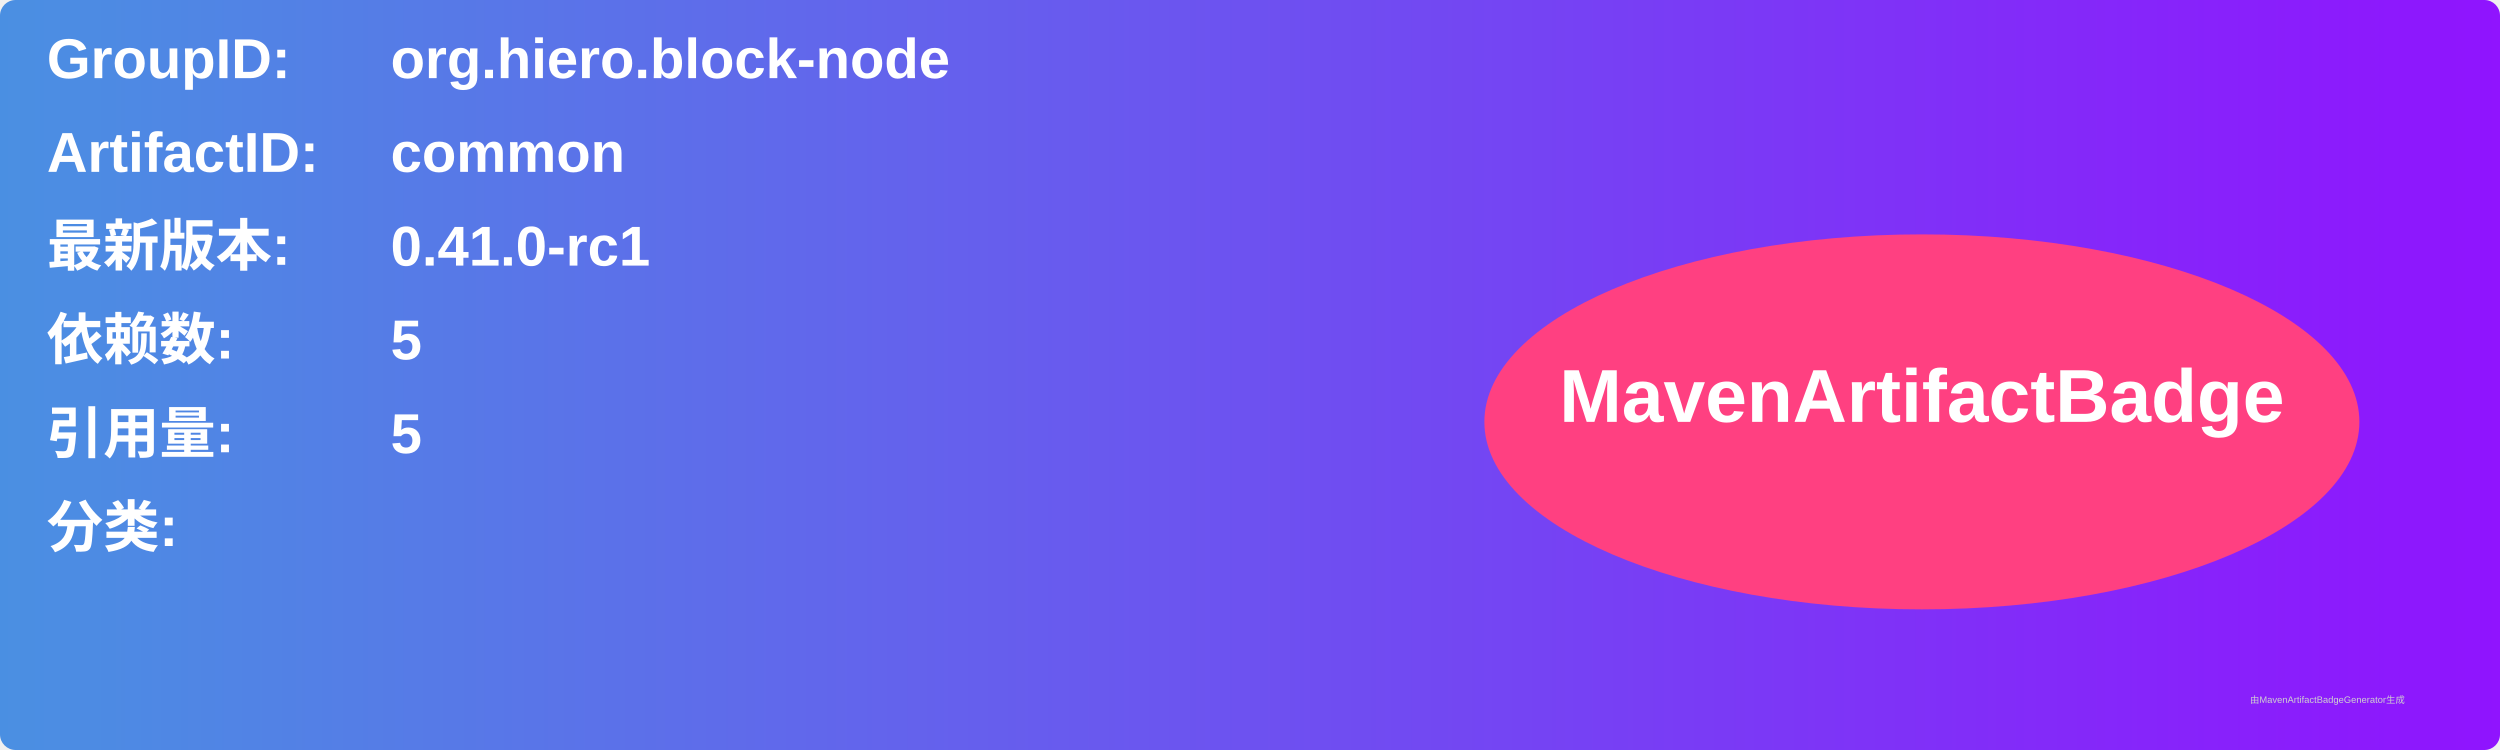
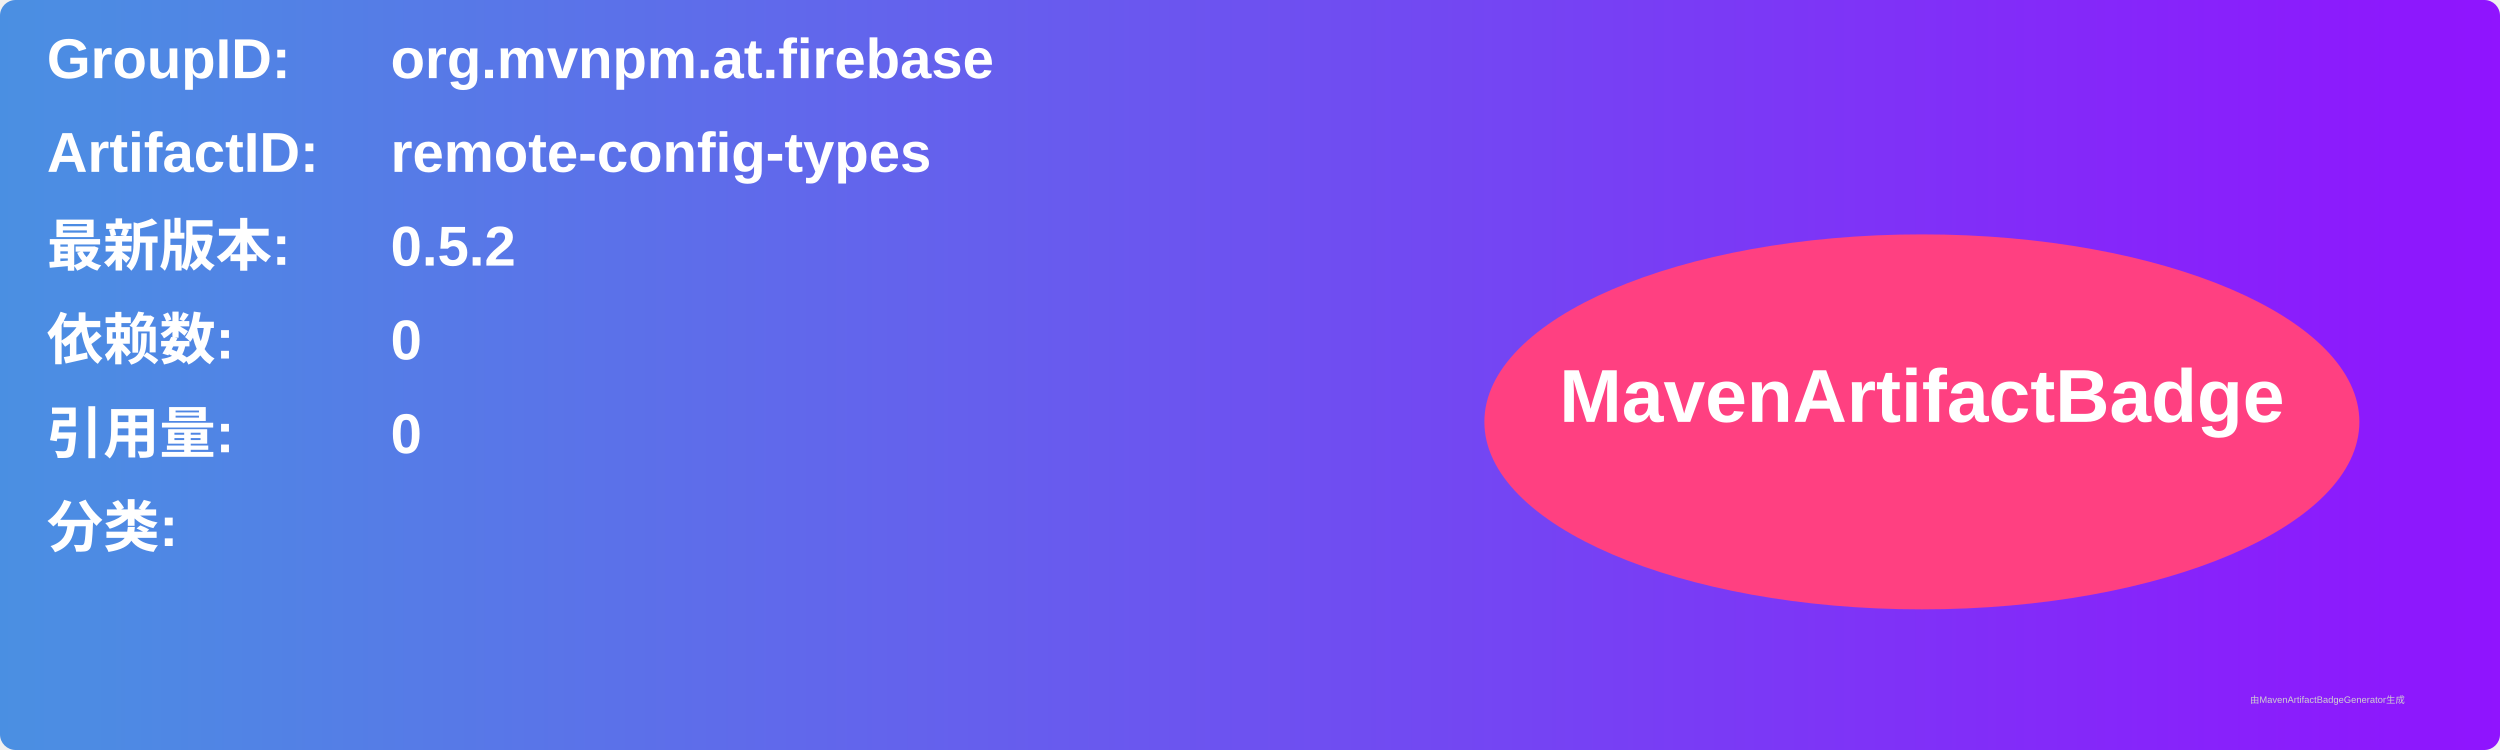
<svg xmlns="http://www.w3.org/2000/svg" width="800" height="240" viewBox="0 0 800 240">
  <linearGradient id="grad" x1="0%" y1="0%" x2="100%" y2="0%">
    <stop offset="0%" stop-color="#4a90e2" />
    <stop offset="100%" stop-color="#9013fe" />
  </linearGradient>
  <rect width="100%" height="100%" rx="5" ry="5" fill="url(#grad)" />
  <g transform="translate(15, 15)">
    <text x="0" y="10" font-family="Arial" font-size="18" fill="white" font-weight="bold" width="260">GroupID:</text>
-     <text x="110" y="10" font-family="Arial" font-size="18" fill="white" font-weight="bold" width="460">org.hiero.block-node</text>
+     <text x="110" y="10" font-family="Arial" font-size="18" fill="white" font-weight="bold" width="460">org.mvnpm.at.firebase</text>
    <text x="0" y="40" font-family="Arial" font-size="18" fill="white" font-weight="bold" width="260">ArtifactID:</text>
-     <text x="110" y="40" font-family="Arial" font-size="18" fill="white" font-weight="bold" width="460">common</text>
+     <text x="110" y="40" font-family="Arial" font-size="18" fill="white" font-weight="bold" width="460">remote-config-types</text>
    <text x="0" y="70" font-family="Arial" font-size="18" fill="white" font-weight="bold">最新版本:</text>
    <text x="110" y="70" font-family="Arial" font-size="18" fill="white" font-weight="bold">
-       <tspan font-weight="bold">0.41.0-rc1</tspan>
+       <tspan font-weight="bold">0.5.2</tspan>
    </text>
    <text x="0" y="100" font-family="Arial" font-size="18" fill="white" font-weight="bold">依赖数: </text>
    <text x="110" y="100" font-family="Arial" font-size="18" fill="white">
-       <tspan font-weight="bold">5</tspan>
+       <tspan font-weight="bold">0</tspan>
    </text>
    <text x="0" y="130" font-family="Arial" font-size="18" fill="white" font-weight="bold">引用量: </text>
    <text x="110" y="130" font-family="Arial" font-size="18" fill="white">
-       <tspan font-weight="bold">5</tspan>
+       <tspan font-weight="bold">0</tspan>
    </text>
    <text x="0" y="160" font-family="Arial" font-size="18" fill="white" font-weight="bold">分类:</text>
    <text x="10" y="190" font-family="Arial" font-size="10" fill="white">
      <tspan font-weight="bold" />
    </text>
    <ellipse cx="600" cy="120" rx="140" ry="60" fill="#ff4081" />
    <text x="600" y="120" text-anchor="middle" font-family="Arial" font-size="24" fill="white" font-weight="bold">MavenArtifactBadge</text>
  </g>
  <text x="720" y="225" font-family="Arial" font-size="3" fill="#d0d0d0">由MavenArtifactBadgeGenerator生成</text>
</svg>
